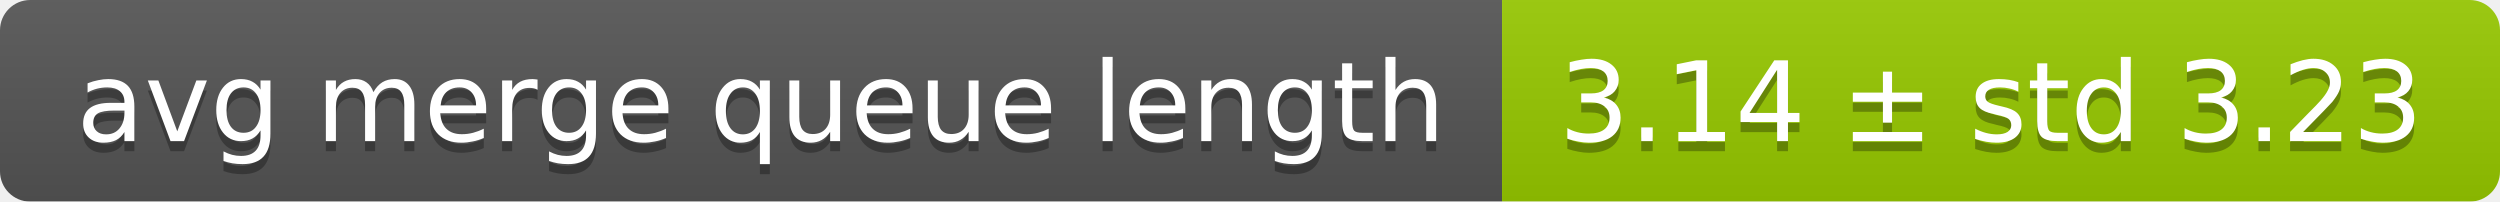
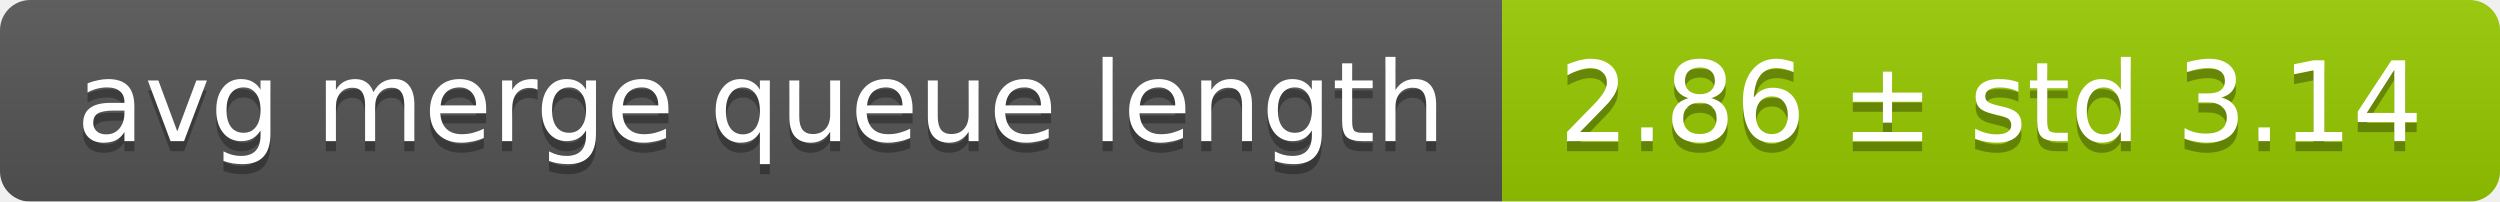
<svg xmlns="http://www.w3.org/2000/svg" width="248" height="20">
  <linearGradient id="smooth" x2="0" y2="100%">
    <stop offset="0" stop-color="#bbb" stop-opacity=".1" />
    <stop offset="1" stop-opacity=".1" />
  </linearGradient>
  <mask id="round">
    <rect width="248" height="20" rx="3" fill="#fff" />
  </mask>
  <g mask="url(#round)">
    <rect width="149" height="20" fill="#555" />
    <rect x="149" width="99" height="20" fill="#97ca00" />
    <rect width="248" height="20" fill="url(#smooth)" />
  </g>
  <g fill="#fff" text-anchor="middle" font-family="DejaVu Sans,Verdana,Geneva,sans-serif" font-size="11">
    <text x="75.5" y="15" fill="#010101" fill-opacity=".3">avg merge queue length</text>
    <text x="75.5" y="14">avg merge queue length</text>
-     <text x="197.5" y="15" fill="#010101" fill-opacity=".3">3.14 ± std 3.23</text>
-     <text x="197.5" y="14">3.14 ± std 3.23</text>
+     <text x="197.5" y="15" fill="#010101" fill-opacity=".3">2.86 ± std 3.14</text>
+     <text x="197.5" y="14">2.86 ± std 3.14</text>
  </g>
</svg>
